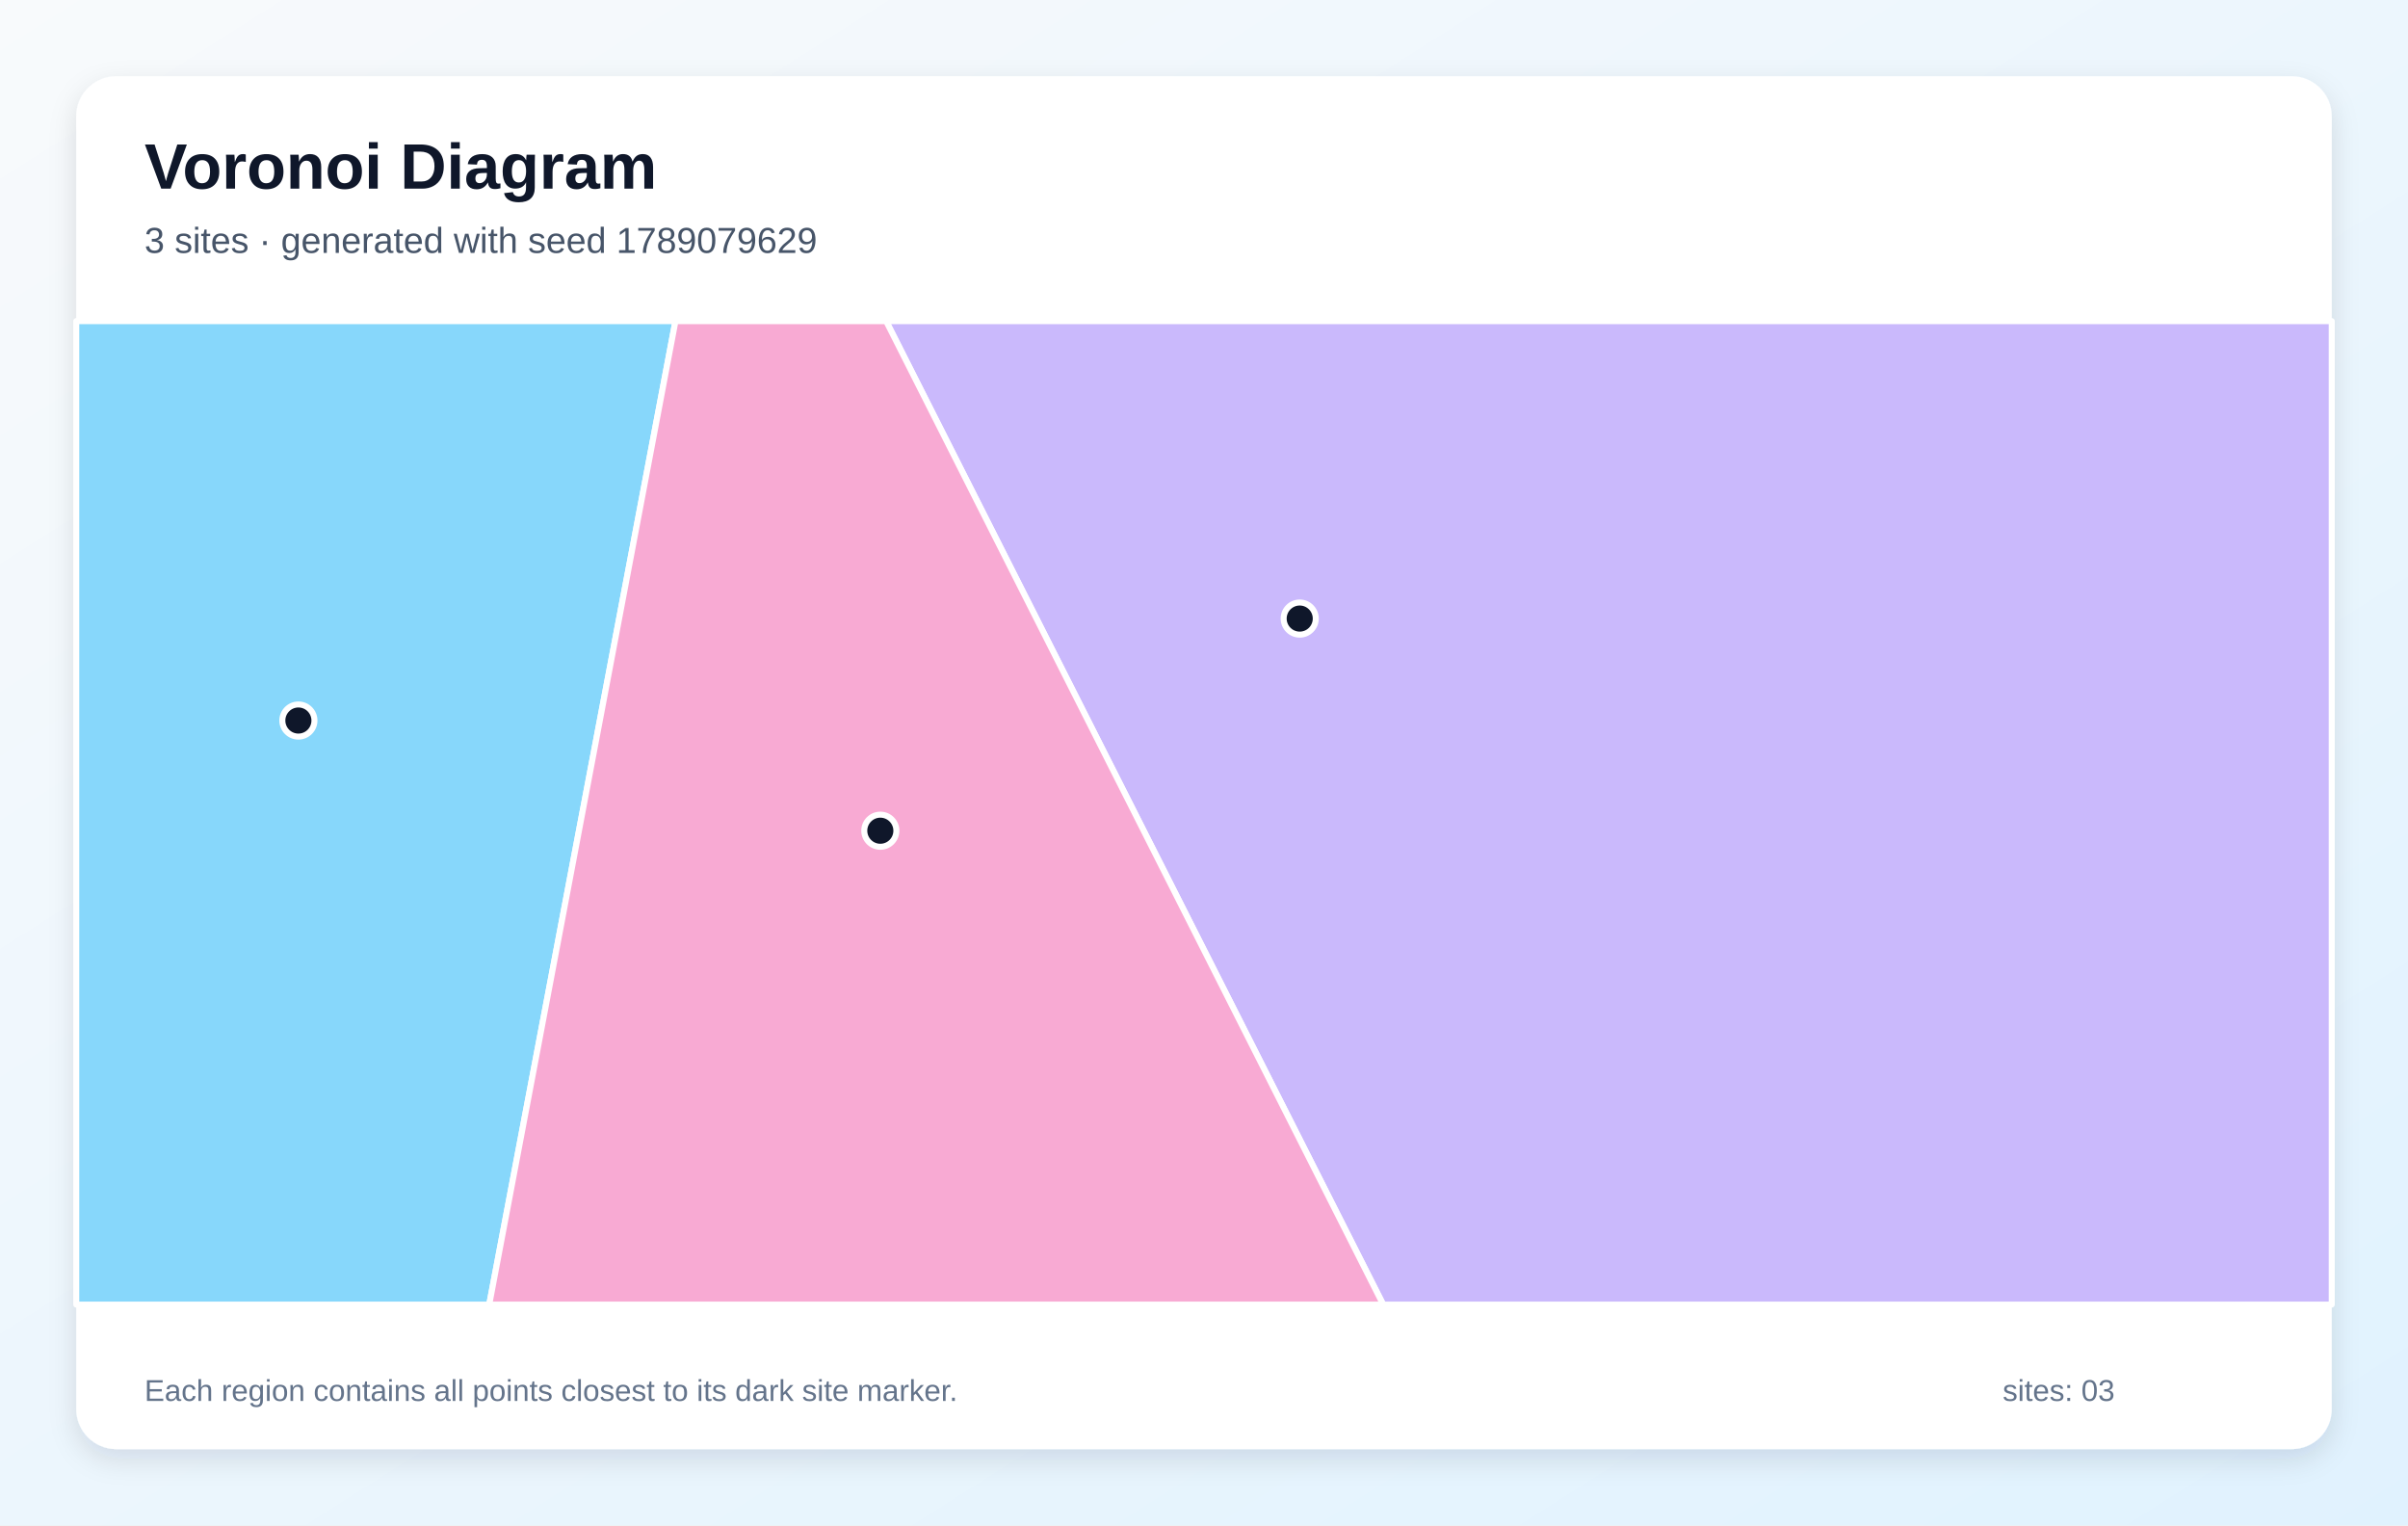
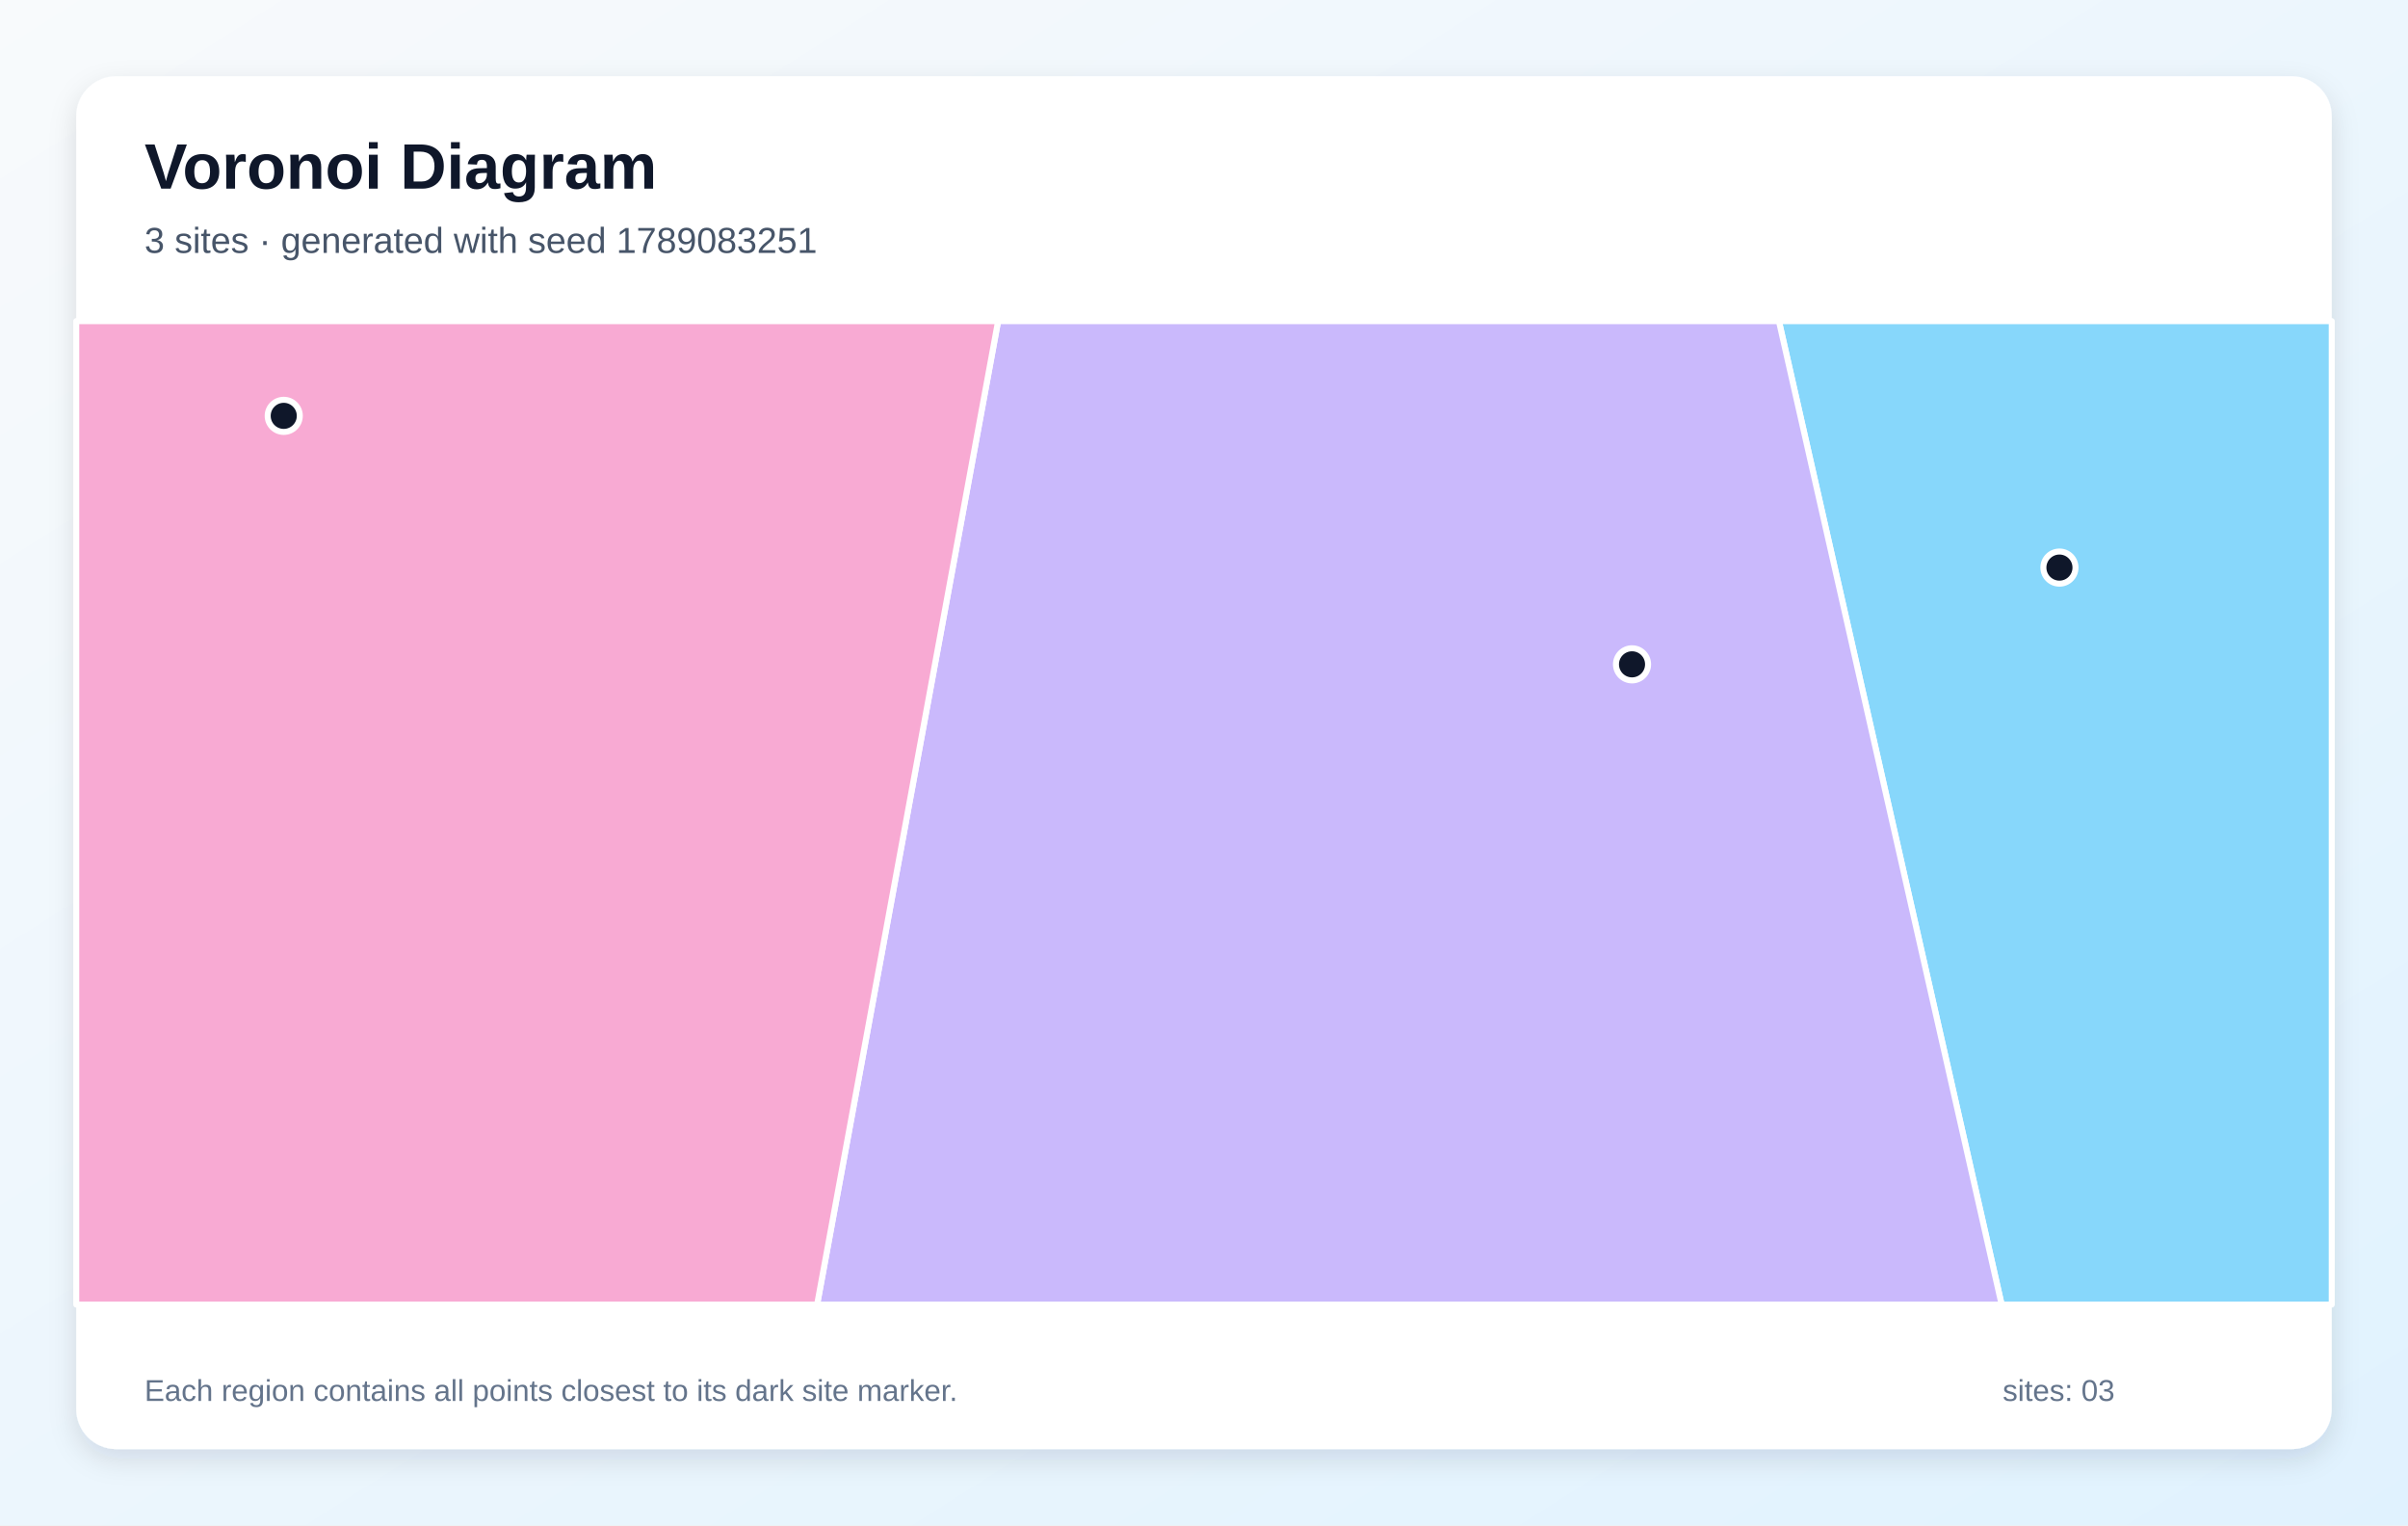
<svg xmlns="http://www.w3.org/2000/svg" width="1200" height="760" viewBox="0 0 1200 760" role="img" aria-labelledby="title description">
  <defs>
    <linearGradient id="background" x1="0" y1="0" x2="1" y2="1">
      <stop stop-color="#F8FAFC" />
      <stop offset="1" stop-color="#E0F2FE" />
    </linearGradient>
    <filter id="shadow" x="-10%" y="-10%" width="120%" height="120%">
      <feDropShadow dx="0" dy="5" stdDeviation="7" flood-color="#0F172A" flood-opacity=".12" />
    </filter>
  </defs>
  <rect width="1200" height="760" fill="url(#background)" />
  <rect x="38" y="38" width="1124" height="684" rx="20" fill="#FFFFFF" filter="url(#shadow)" />
  <g font-family="Arial, sans-serif">
    <text x="72" y="94" font-size="32" font-weight="700" fill="#0F172A">Voronoi Diagram</text>
-     <text x="72" y="126" font-size="18" fill="#475569">3 sites · generated with seed 1789079629</text>
+     <text x="72" y="126" font-size="18" fill="#475569">3 sites · generated with seed 1789083251</text>
  </g>
  <g stroke="#FFFFFF" stroke-width="3" stroke-linejoin="round">
-     <polygon points="38.0,160.0 336.6,160.0 243.8,650.0 38.0,650.0" fill="#38BDF8" fill-opacity="0.60" />
-     <polygon points="441.6,160.0 1162.0,160.0 1162.0,650.0 689.3,650.0" fill="#A78BFA" fill-opacity="0.60" />
-     <polygon points="336.6,160.0 441.6,160.0 689.3,650.0 243.8,650.0" fill="#F472B6" fill-opacity="0.60" />
+     <polygon points="886.5,160.0 1162.0,160.0 1162.0,650.0 997.5,650.0" fill="#38BDF8" fill-opacity="0.60" />
+     <polygon points="497.4,160.0 886.5,160.0 997.5,650.0 407.2,650.0" fill="#A78BFA" fill-opacity="0.60" />
+     <polygon points="38.0,160.0 497.4,160.0 407.2,650.0 38.0,650.0" fill="#F472B6" fill-opacity="0.60" />
  </g>
  <g>
-     <circle cx="148.7" cy="359.0" r="8" fill="#0F172A" stroke="#FFFFFF" stroke-width="3" />
-     <circle cx="647.7" cy="308.2" r="8" fill="#0F172A" stroke="#FFFFFF" stroke-width="3" />
-     <circle cx="438.7" cy="413.9" r="8" fill="#0F172A" stroke="#FFFFFF" stroke-width="3" />
+     <circle cx="1026.3" cy="282.8" r="8" fill="#0F172A" stroke="#FFFFFF" stroke-width="3" />
+     <circle cx="813.3" cy="331.0" r="8" fill="#0F172A" stroke="#FFFFFF" stroke-width="3" />
+     <circle cx="141.4" cy="207.2" r="8" fill="#0F172A" stroke="#FFFFFF" stroke-width="3" />
  </g>
  <g font-family="Arial, sans-serif" font-size="15" fill="#64748B">
    <text x="72" y="698">Each region contains all points closest to its dark site marker.</text>
    <text x="998" y="698">sites: 03</text>
  </g>
</svg>
